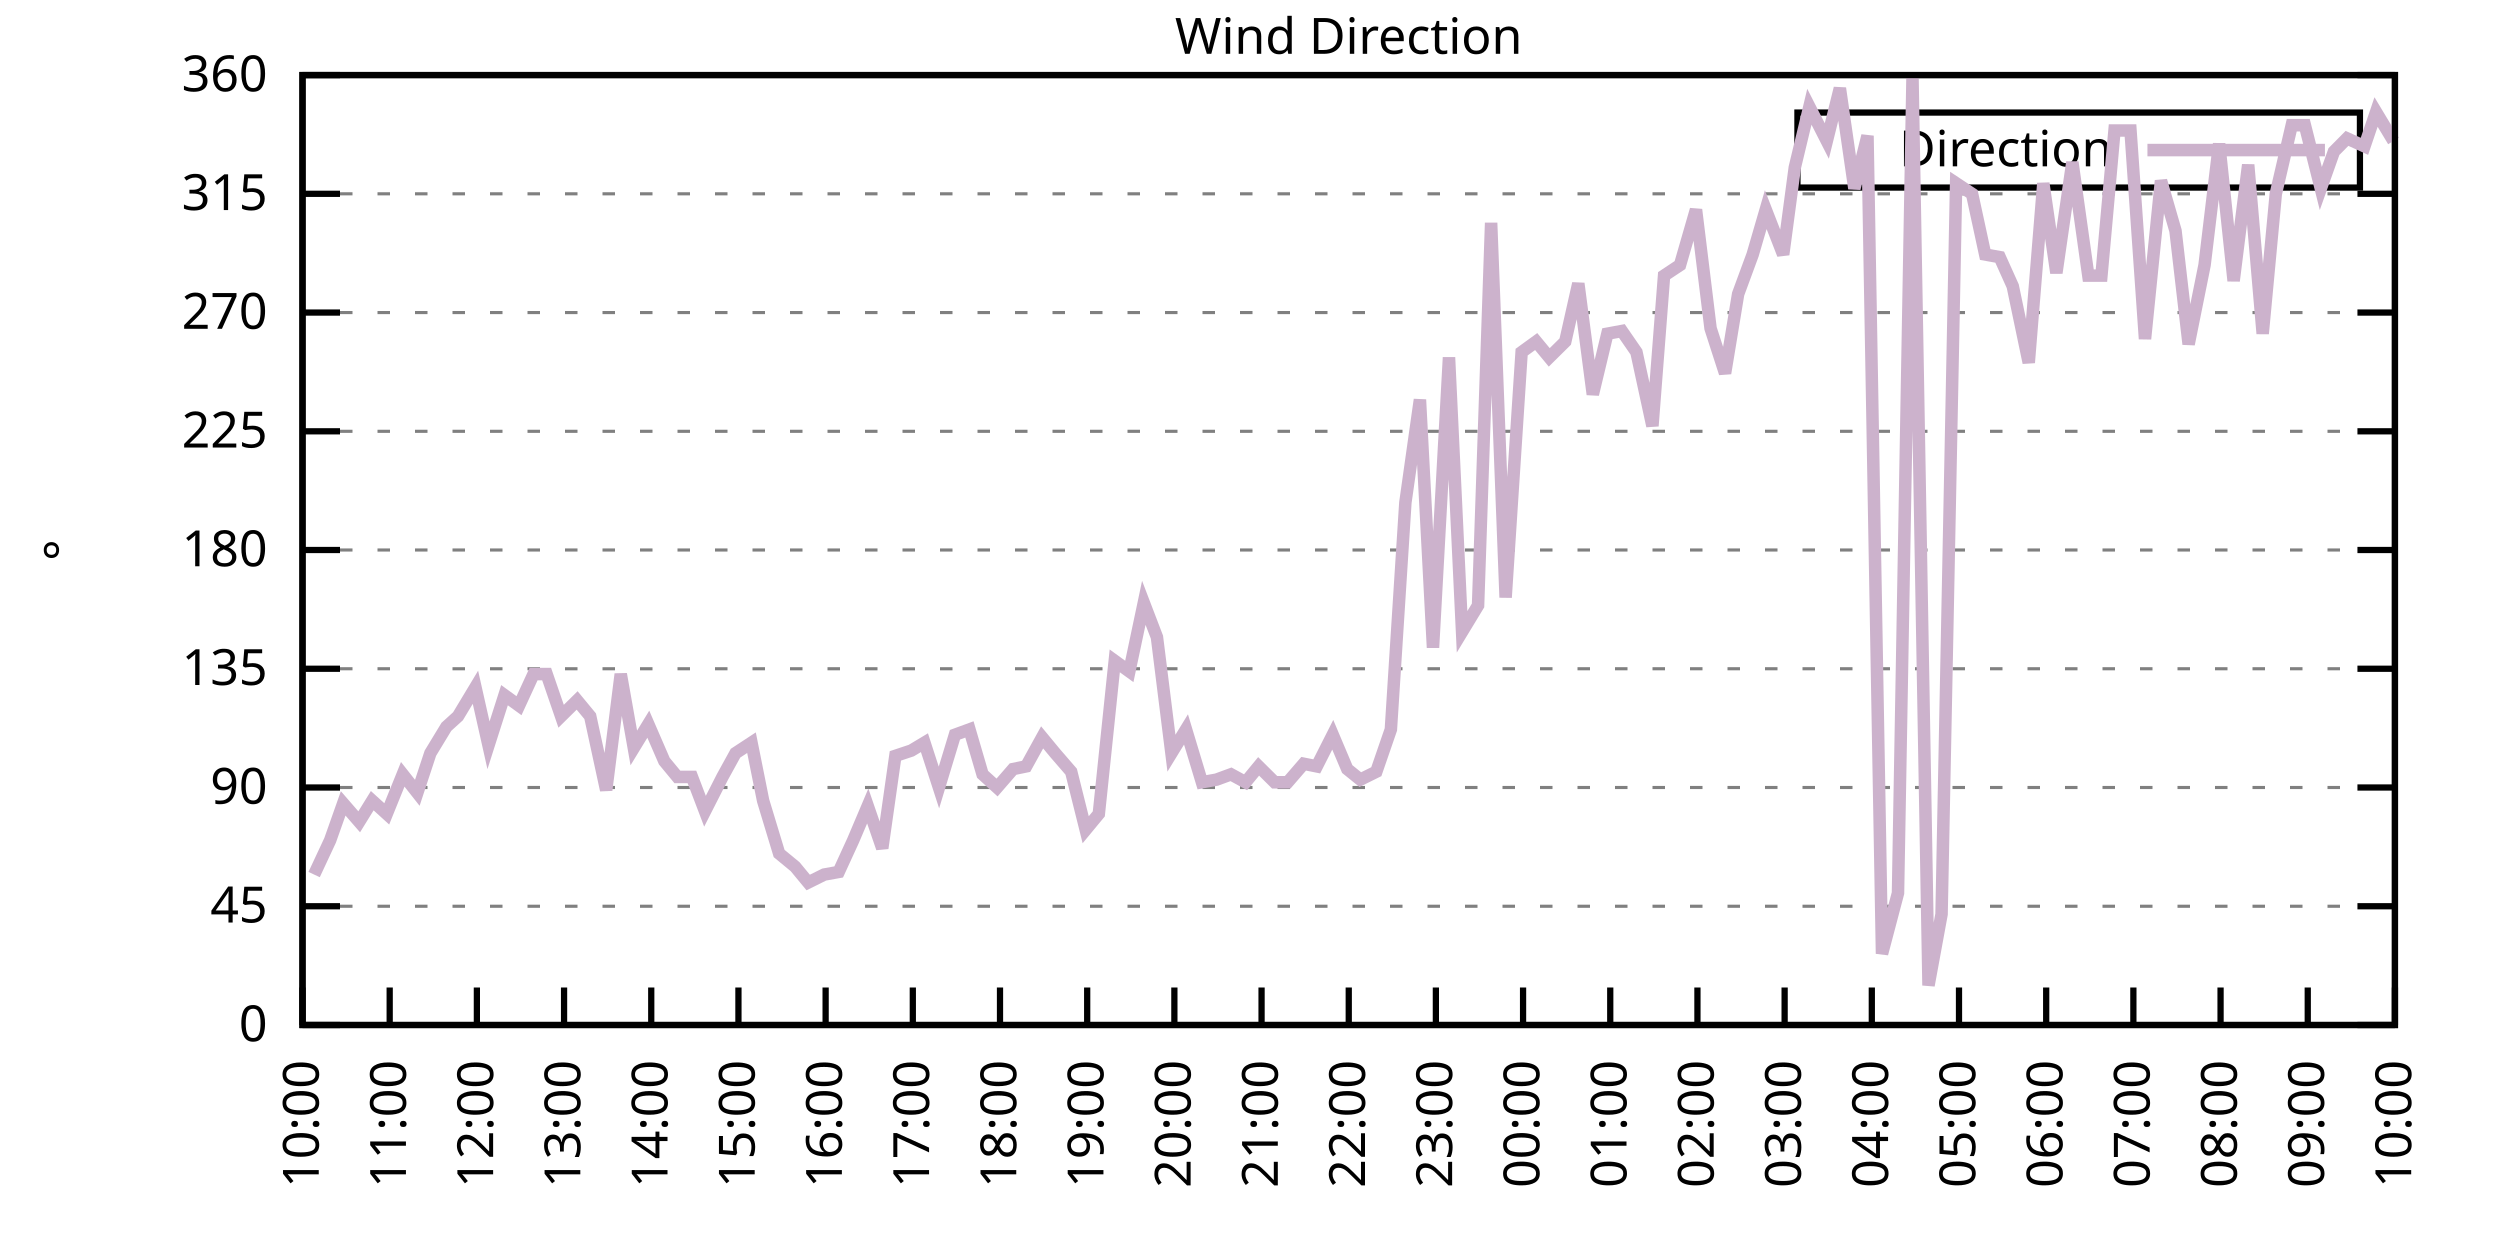
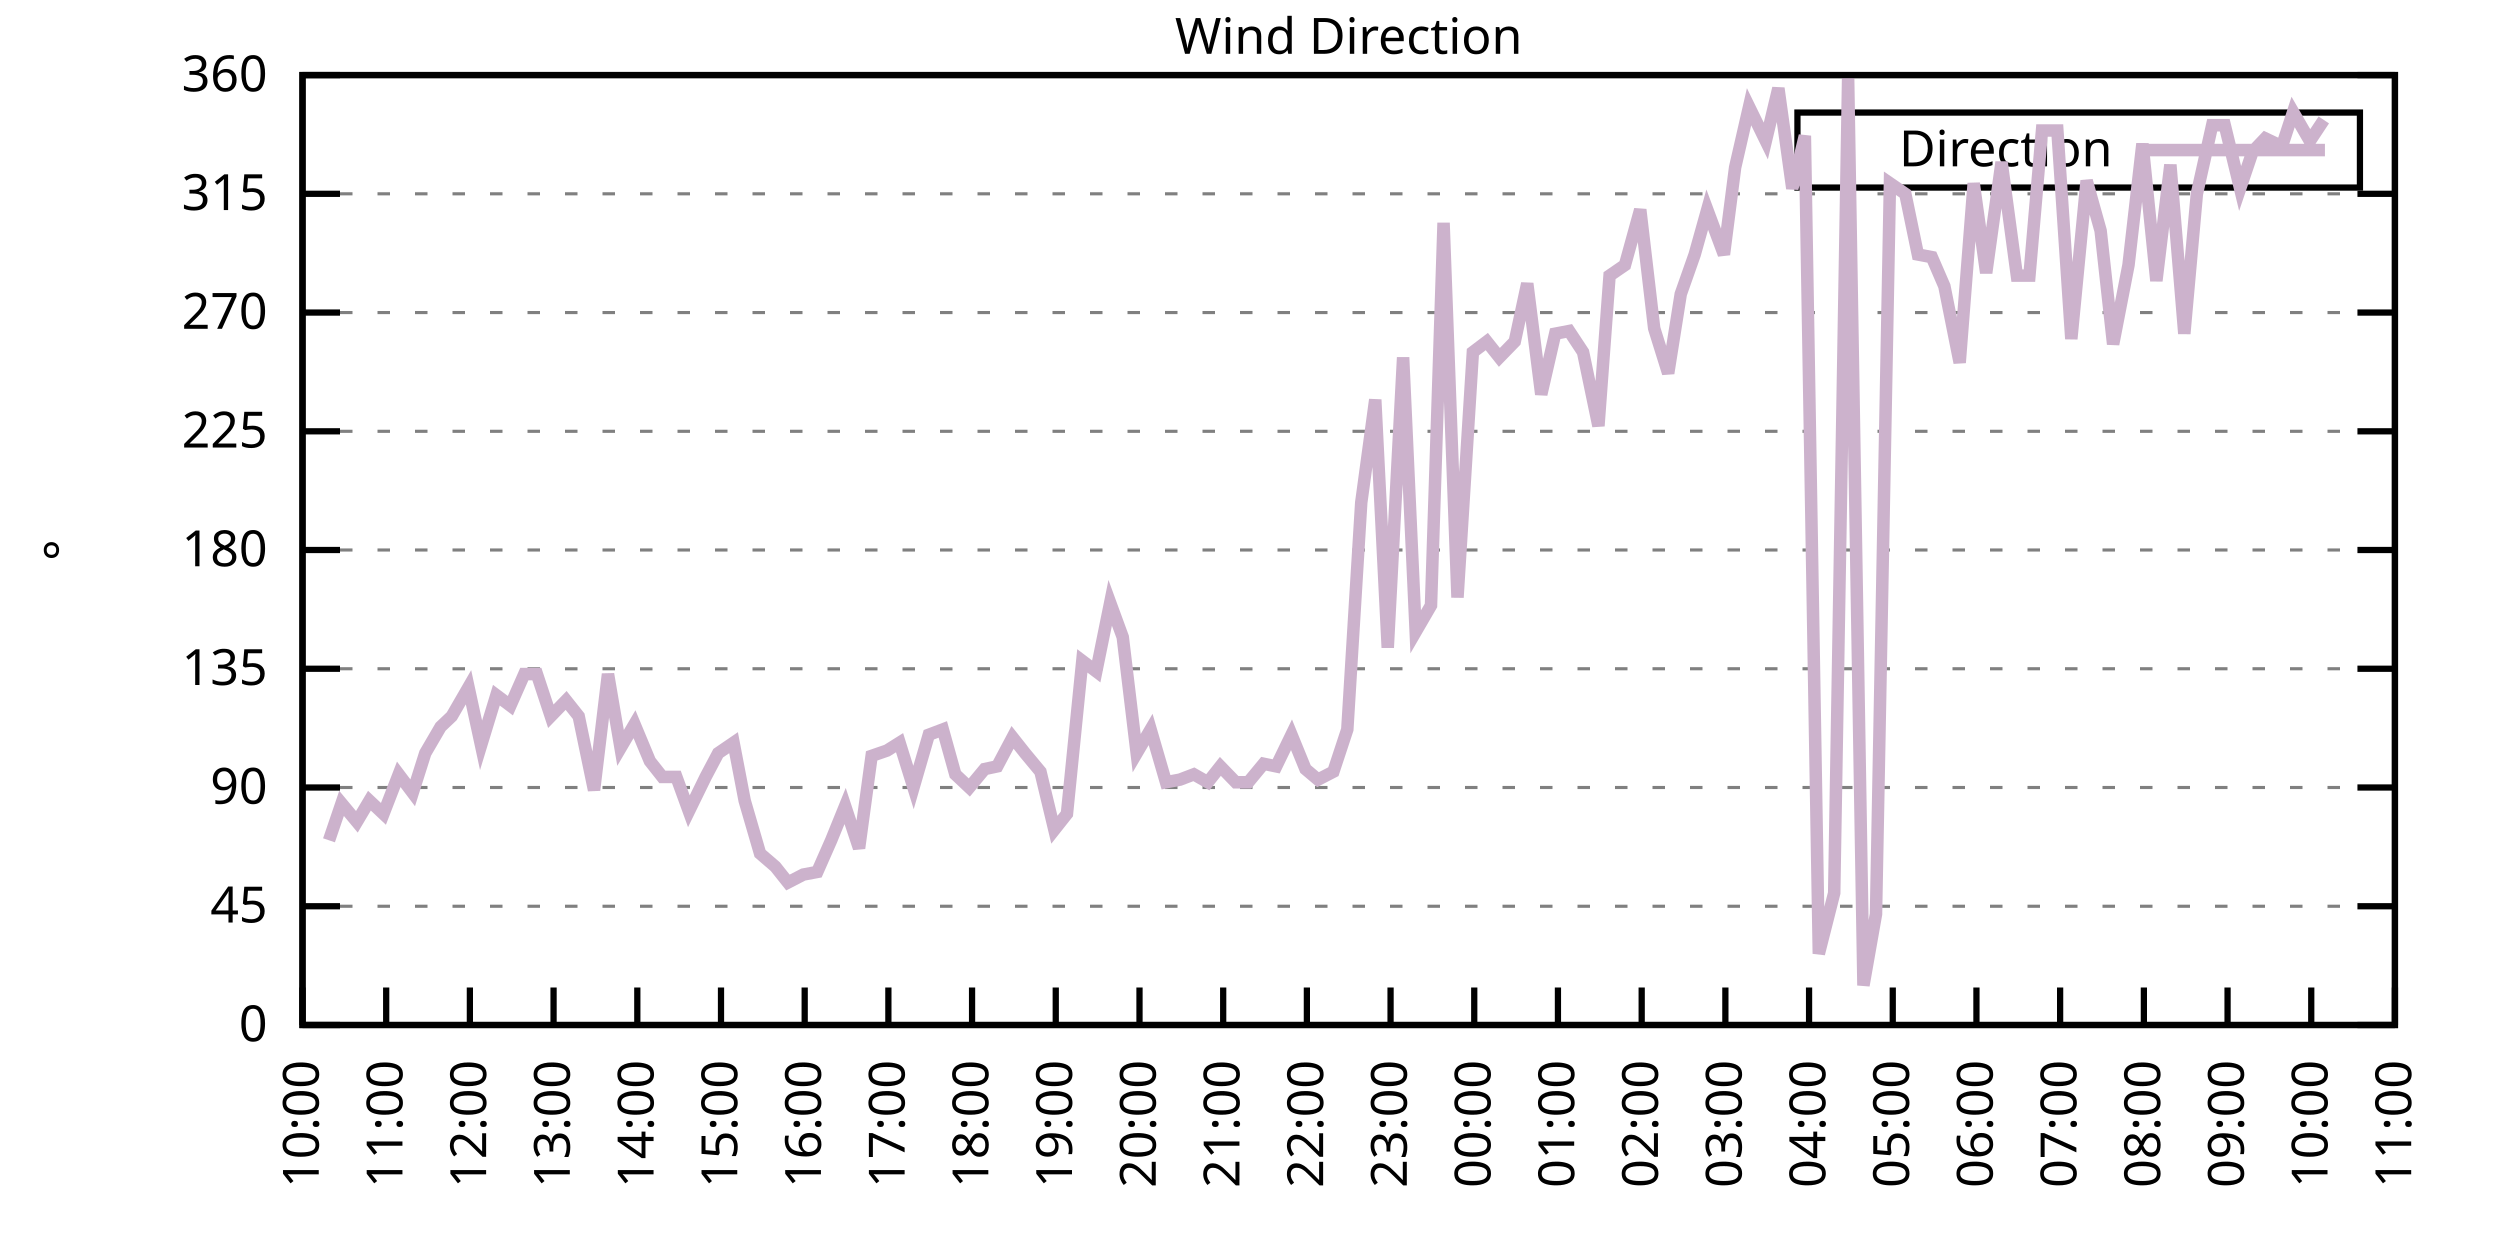
<svg xmlns="http://www.w3.org/2000/svg" xmlns:xlink="http://www.w3.org/1999/xlink" width="400" height="200" viewBox="0 0 400 200">
  <g id="gnuplot_canvas">
    <rect x="0" y="0" width="400" height="200" fill="none" />
    <defs>
      <circle id="gpDot" r="0.5" stroke-width="0.5" stroke="currentColor" />
      <path id="gpPt0" stroke-width="0.333" stroke="currentColor" d="M-1,0 h2 M0,-1 v2" />
      <path id="gpPt1" stroke-width="0.333" stroke="currentColor" d="M-1,-1 L1,1 M1,-1 L-1,1" />
      <path id="gpPt2" stroke-width="0.333" stroke="currentColor" d="M-1,0 L1,0 M0,-1 L0,1 M-1,-1 L1,1 M-1,1 L1,-1" />
      <rect id="gpPt3" stroke-width="0.333" stroke="currentColor" x="-1" y="-1" width="2" height="2" />
      <rect id="gpPt4" stroke-width="0.333" stroke="currentColor" fill="currentColor" x="-1" y="-1" width="2" height="2" />
      <circle id="gpPt5" stroke-width="0.333" stroke="currentColor" cx="0" cy="0" r="1" />
      <use xlink:href="#gpPt5" id="gpPt6" fill="currentColor" stroke="none" />
      <path id="gpPt7" stroke-width="0.333" stroke="currentColor" d="M0,-1.33 L-1.33,0.67 L1.33,0.67 z" />
      <use xlink:href="#gpPt7" id="gpPt8" fill="currentColor" stroke="none" />
      <use xlink:href="#gpPt7" id="gpPt9" stroke="currentColor" transform="rotate(180)" />
      <use xlink:href="#gpPt9" id="gpPt10" fill="currentColor" stroke="none" />
      <use xlink:href="#gpPt3" id="gpPt11" stroke="currentColor" transform="rotate(45)" />
      <use xlink:href="#gpPt11" id="gpPt12" fill="currentColor" stroke="none" />
      <path id="gpPt13" stroke-width="0.333" stroke="currentColor" d="M0,1.330 L1.265,0.411 L0.782,-1.067 L-0.782,-1.076 L-1.265,0.411 z" />
      <use xlink:href="#gpPt13" id="gpPt14" fill="currentColor" stroke="none" />
      <filter id="textbox" filterUnits="objectBoundingBox" x="0" y="0" height="1" width="1">
        <feFlood flood-color="white" flood-opacity="1" result="bgnd" />
        <feComposite in="SourceGraphic" in2="bgnd" operator="atop" />
      </filter>
      <filter id="greybox" filterUnits="objectBoundingBox" x="0" y="0" height="1" width="1">
        <feFlood flood-color="lightgrey" flood-opacity="1" result="grey" />
        <feComposite in="SourceGraphic" in2="grey" operator="atop" />
      </filter>
    </defs>
    <g fill="none" color="white" stroke="currentColor" stroke-width="1.00" stroke-linecap="butt" stroke-linejoin="miter">
</g>
    <g fill="none" color="black" stroke="currentColor" stroke-width="1.00" stroke-linecap="butt" stroke-linejoin="miter">
      <g stroke="none" shape-rendering="crispEdges">
        <polygon fill="rgb(255, 255, 255)" points="48.40,164.00 383.18,164.00 383.18,12.02 48.40,12.02 " />
      </g>
    </g>
    <g fill="none" color="black" stroke="currentColor" stroke-width="1.00" stroke-linecap="butt" stroke-linejoin="miter">
</g>
    <g fill="none" color="black" stroke="black" stroke-width="0.50" stroke-linecap="butt" stroke-linejoin="miter">
</g>
    <g fill="none" color="gray" stroke="currentColor" stroke-width="0.50" stroke-linecap="butt" stroke-linejoin="miter">
      <path stroke="gray" stroke-dasharray="2,4" class="gridline" d="M48.40,164.00 L383.19,164.00  " />
    </g>
    <g fill="none" color="gray" stroke="gray" stroke-width="1.00" stroke-linecap="butt" stroke-linejoin="miter">
</g>
    <g fill="none" color="black" stroke="currentColor" stroke-width="1.00" stroke-linecap="butt" stroke-linejoin="miter">
      <path stroke="black" d="M48.40,164.00 L54.40,164.00 M383.19,164.00 L377.19,164.00  " />
      <g transform="translate(42.80,166.60)" stroke="none" fill="black" font-family="Sans" font-size="8.00" text-anchor="end">
        <text>
          <tspan font-family="Sans"> 0</tspan>
        </text>
      </g>
    </g>
    <g fill="none" color="black" stroke="currentColor" stroke-width="1.00" stroke-linecap="butt" stroke-linejoin="miter">
</g>
    <g fill="none" color="black" stroke="black" stroke-width="0.50" stroke-linecap="butt" stroke-linejoin="miter">
</g>
    <g fill="none" color="gray" stroke="currentColor" stroke-width="0.50" stroke-linecap="butt" stroke-linejoin="miter">
      <path stroke="gray" stroke-dasharray="2,4" class="gridline" d="M48.40,145.00 L383.19,145.00  " />
    </g>
    <g fill="none" color="gray" stroke="gray" stroke-width="1.00" stroke-linecap="butt" stroke-linejoin="miter">
</g>
    <g fill="none" color="black" stroke="currentColor" stroke-width="1.00" stroke-linecap="butt" stroke-linejoin="miter">
      <path stroke="black" d="M48.40,145.00 L54.40,145.00 M383.19,145.00 L377.19,145.00  " />
      <g transform="translate(42.80,147.60)" stroke="none" fill="black" font-family="Sans" font-size="8.00" text-anchor="end">
        <text>
          <tspan font-family="Sans"> 45</tspan>
        </text>
      </g>
    </g>
    <g fill="none" color="black" stroke="currentColor" stroke-width="1.00" stroke-linecap="butt" stroke-linejoin="miter">
</g>
    <g fill="none" color="black" stroke="black" stroke-width="0.50" stroke-linecap="butt" stroke-linejoin="miter">
</g>
    <g fill="none" color="gray" stroke="currentColor" stroke-width="0.50" stroke-linecap="butt" stroke-linejoin="miter">
      <path stroke="gray" stroke-dasharray="2,4" class="gridline" d="M48.40,126.00 L383.19,126.00  " />
    </g>
    <g fill="none" color="gray" stroke="gray" stroke-width="1.00" stroke-linecap="butt" stroke-linejoin="miter">
</g>
    <g fill="none" color="black" stroke="currentColor" stroke-width="1.00" stroke-linecap="butt" stroke-linejoin="miter">
      <path stroke="black" d="M48.40,126.00 L54.40,126.00 M383.19,126.00 L377.19,126.00  " />
      <g transform="translate(42.80,128.60)" stroke="none" fill="black" font-family="Sans" font-size="8.00" text-anchor="end">
        <text>
          <tspan font-family="Sans"> 90</tspan>
        </text>
      </g>
    </g>
    <g fill="none" color="black" stroke="currentColor" stroke-width="1.00" stroke-linecap="butt" stroke-linejoin="miter">
</g>
    <g fill="none" color="black" stroke="black" stroke-width="0.50" stroke-linecap="butt" stroke-linejoin="miter">
</g>
    <g fill="none" color="gray" stroke="currentColor" stroke-width="0.50" stroke-linecap="butt" stroke-linejoin="miter">
      <path stroke="gray" stroke-dasharray="2,4" class="gridline" d="M48.40,107.00 L383.19,107.00  " />
    </g>
    <g fill="none" color="gray" stroke="gray" stroke-width="1.00" stroke-linecap="butt" stroke-linejoin="miter">
</g>
    <g fill="none" color="black" stroke="currentColor" stroke-width="1.00" stroke-linecap="butt" stroke-linejoin="miter">
      <path stroke="black" d="M48.40,107.00 L54.40,107.00 M383.19,107.00 L377.19,107.00  " />
      <g transform="translate(42.80,109.60)" stroke="none" fill="black" font-family="Sans" font-size="8.00" text-anchor="end">
        <text>
          <tspan font-family="Sans"> 135</tspan>
        </text>
      </g>
    </g>
    <g fill="none" color="black" stroke="currentColor" stroke-width="1.00" stroke-linecap="butt" stroke-linejoin="miter">
</g>
    <g fill="none" color="black" stroke="black" stroke-width="0.50" stroke-linecap="butt" stroke-linejoin="miter">
</g>
    <g fill="none" color="gray" stroke="currentColor" stroke-width="0.50" stroke-linecap="butt" stroke-linejoin="miter">
      <path stroke="gray" stroke-dasharray="2,4" class="gridline" d="M48.40,88.00 L383.19,88.00  " />
    </g>
    <g fill="none" color="gray" stroke="gray" stroke-width="1.00" stroke-linecap="butt" stroke-linejoin="miter">
</g>
    <g fill="none" color="black" stroke="currentColor" stroke-width="1.00" stroke-linecap="butt" stroke-linejoin="miter">
      <path stroke="black" d="M48.40,88.00 L54.40,88.00 M383.19,88.00 L377.19,88.00  " />
      <g transform="translate(42.80,90.60)" stroke="none" fill="black" font-family="Sans" font-size="8.00" text-anchor="end">
        <text>
          <tspan font-family="Sans"> 180</tspan>
        </text>
      </g>
    </g>
    <g fill="none" color="black" stroke="currentColor" stroke-width="1.00" stroke-linecap="butt" stroke-linejoin="miter">
</g>
    <g fill="none" color="black" stroke="black" stroke-width="0.50" stroke-linecap="butt" stroke-linejoin="miter">
</g>
    <g fill="none" color="gray" stroke="currentColor" stroke-width="0.50" stroke-linecap="butt" stroke-linejoin="miter">
      <path stroke="gray" stroke-dasharray="2,4" class="gridline" d="M48.40,69.01 L383.19,69.01  " />
    </g>
    <g fill="none" color="gray" stroke="gray" stroke-width="1.00" stroke-linecap="butt" stroke-linejoin="miter">
</g>
    <g fill="none" color="black" stroke="currentColor" stroke-width="1.00" stroke-linecap="butt" stroke-linejoin="miter">
      <path stroke="black" d="M48.40,69.01 L54.40,69.01 M383.19,69.01 L377.19,69.01  " />
      <g transform="translate(42.80,71.61)" stroke="none" fill="black" font-family="Sans" font-size="8.00" text-anchor="end">
        <text>
          <tspan font-family="Sans"> 225</tspan>
        </text>
      </g>
    </g>
    <g fill="none" color="black" stroke="currentColor" stroke-width="1.00" stroke-linecap="butt" stroke-linejoin="miter">
</g>
    <g fill="none" color="black" stroke="black" stroke-width="0.50" stroke-linecap="butt" stroke-linejoin="miter">
</g>
    <g fill="none" color="gray" stroke="currentColor" stroke-width="0.50" stroke-linecap="butt" stroke-linejoin="miter">
      <path stroke="gray" stroke-dasharray="2,4" class="gridline" d="M48.40,50.01 L383.19,50.01  " />
    </g>
    <g fill="none" color="gray" stroke="gray" stroke-width="1.00" stroke-linecap="butt" stroke-linejoin="miter">
</g>
    <g fill="none" color="black" stroke="currentColor" stroke-width="1.00" stroke-linecap="butt" stroke-linejoin="miter">
      <path stroke="black" d="M48.40,50.01 L54.40,50.01 M383.19,50.01 L377.19,50.01  " />
      <g transform="translate(42.80,52.61)" stroke="none" fill="black" font-family="Sans" font-size="8.00" text-anchor="end">
        <text>
          <tspan font-family="Sans"> 270</tspan>
        </text>
      </g>
    </g>
    <g fill="none" color="black" stroke="currentColor" stroke-width="1.00" stroke-linecap="butt" stroke-linejoin="miter">
</g>
    <g fill="none" color="black" stroke="black" stroke-width="0.50" stroke-linecap="butt" stroke-linejoin="miter">
</g>
    <g fill="none" color="gray" stroke="currentColor" stroke-width="0.50" stroke-linecap="butt" stroke-linejoin="miter">
      <path stroke="gray" stroke-dasharray="2,4" class="gridline" d="M48.40,31.01 L383.19,31.01  " />
    </g>
    <g fill="none" color="gray" stroke="gray" stroke-width="1.00" stroke-linecap="butt" stroke-linejoin="miter">
</g>
    <g fill="none" color="black" stroke="currentColor" stroke-width="1.00" stroke-linecap="butt" stroke-linejoin="miter">
      <path stroke="black" d="M48.40,31.01 L54.40,31.01 M383.19,31.01 L377.19,31.01  " />
      <g transform="translate(42.80,33.61)" stroke="none" fill="black" font-family="Sans" font-size="8.00" text-anchor="end">
        <text>
          <tspan font-family="Sans"> 315</tspan>
        </text>
      </g>
    </g>
    <g fill="none" color="black" stroke="currentColor" stroke-width="1.00" stroke-linecap="butt" stroke-linejoin="miter">
</g>
    <g fill="none" color="black" stroke="black" stroke-width="0.50" stroke-linecap="butt" stroke-linejoin="miter">
</g>
    <g fill="none" color="gray" stroke="currentColor" stroke-width="0.50" stroke-linecap="butt" stroke-linejoin="miter">
      <path stroke="gray" stroke-dasharray="2,4" class="gridline" d="M48.40,12.01 L383.19,12.01  " />
    </g>
    <g fill="none" color="gray" stroke="gray" stroke-width="1.00" stroke-linecap="butt" stroke-linejoin="miter">
</g>
    <g fill="none" color="black" stroke="currentColor" stroke-width="1.00" stroke-linecap="butt" stroke-linejoin="miter">
      <path stroke="black" d="M48.40,12.01 L54.40,12.01 M383.19,12.01 L377.19,12.01  " />
      <g transform="translate(42.80,14.61)" stroke="none" fill="black" font-family="Sans" font-size="8.00" text-anchor="end">
        <text>
          <tspan font-family="Sans"> 360</tspan>
        </text>
      </g>
    </g>
    <g fill="none" color="black" stroke="currentColor" stroke-width="1.00" stroke-linecap="butt" stroke-linejoin="miter">
      <path stroke="black" d="M48.40,164.00 L48.40,158.00  " />
      <g transform="translate(51.00,169.60) rotate(270.00)" stroke="none" fill="black" font-family="Sans" font-size="8.00" text-anchor="end">
        <text>
          <tspan font-family="Sans">10:00</tspan>
        </text>
      </g>
    </g>
    <g fill="none" color="black" stroke="currentColor" stroke-width="1.00" stroke-linecap="butt" stroke-linejoin="miter">
-       <path stroke="black" d="M62.35,164.00 L62.35,158.00  " />
-       <g transform="translate(64.95,169.60) rotate(270.00)" stroke="none" fill="black" font-family="Sans" font-size="8.00" text-anchor="end">
+       <path stroke="black" d="M61.79,164.00 L61.79,158.00  " />
+       <g transform="translate(64.39,169.60) rotate(270.00)" stroke="none" fill="black" font-family="Sans" font-size="8.00" text-anchor="end">
        <text>
          <tspan font-family="Sans">11:00</tspan>
        </text>
      </g>
    </g>
    <g fill="none" color="black" stroke="currentColor" stroke-width="1.00" stroke-linecap="butt" stroke-linejoin="miter">
-       <path stroke="black" d="M76.30,164.00 L76.30,158.00  " />
-       <g transform="translate(78.90,169.60) rotate(270.00)" stroke="none" fill="black" font-family="Sans" font-size="8.00" text-anchor="end">
+       <path stroke="black" d="M75.18,164.00 L75.18,158.00  " />
+       <g transform="translate(77.78,169.60) rotate(270.00)" stroke="none" fill="black" font-family="Sans" font-size="8.00" text-anchor="end">
        <text>
          <tspan font-family="Sans">12:00</tspan>
        </text>
      </g>
    </g>
    <g fill="none" color="black" stroke="currentColor" stroke-width="1.00" stroke-linecap="butt" stroke-linejoin="miter">
-       <path stroke="black" d="M90.25,164.00 L90.25,158.00  " />
-       <g transform="translate(92.85,169.60) rotate(270.00)" stroke="none" fill="black" font-family="Sans" font-size="8.00" text-anchor="end">
+       <path stroke="black" d="M88.57,164.00 L88.57,158.00  " />
+       <g transform="translate(91.17,169.60) rotate(270.00)" stroke="none" fill="black" font-family="Sans" font-size="8.00" text-anchor="end">
        <text>
          <tspan font-family="Sans">13:00</tspan>
        </text>
      </g>
    </g>
    <g fill="none" color="black" stroke="currentColor" stroke-width="1.00" stroke-linecap="butt" stroke-linejoin="miter">
-       <path stroke="black" d="M104.20,164.00 L104.20,158.00  " />
-       <g transform="translate(106.80,169.60) rotate(270.00)" stroke="none" fill="black" font-family="Sans" font-size="8.00" text-anchor="end">
+       <path stroke="black" d="M101.97,164.00 L101.97,158.00  " />
+       <g transform="translate(104.57,169.60) rotate(270.00)" stroke="none" fill="black" font-family="Sans" font-size="8.00" text-anchor="end">
        <text>
          <tspan font-family="Sans">14:00</tspan>
        </text>
      </g>
    </g>
    <g fill="none" color="black" stroke="currentColor" stroke-width="1.00" stroke-linecap="butt" stroke-linejoin="miter">
-       <path stroke="black" d="M118.15,164.00 L118.15,158.00  " />
-       <g transform="translate(120.75,169.60) rotate(270.00)" stroke="none" fill="black" font-family="Sans" font-size="8.00" text-anchor="end">
+       <path stroke="black" d="M115.36,164.00 L115.36,158.00  " />
+       <g transform="translate(117.96,169.60) rotate(270.00)" stroke="none" fill="black" font-family="Sans" font-size="8.00" text-anchor="end">
        <text>
          <tspan font-family="Sans">15:00</tspan>
        </text>
      </g>
    </g>
    <g fill="none" color="black" stroke="currentColor" stroke-width="1.00" stroke-linecap="butt" stroke-linejoin="miter">
-       <path stroke="black" d="M132.10,164.00 L132.10,158.00  " />
-       <g transform="translate(134.70,169.60) rotate(270.00)" stroke="none" fill="black" font-family="Sans" font-size="8.00" text-anchor="end">
+       <path stroke="black" d="M128.75,164.00 L128.75,158.00  " />
+       <g transform="translate(131.35,169.60) rotate(270.00)" stroke="none" fill="black" font-family="Sans" font-size="8.00" text-anchor="end">
        <text>
          <tspan font-family="Sans">16:00</tspan>
        </text>
      </g>
    </g>
    <g fill="none" color="black" stroke="currentColor" stroke-width="1.00" stroke-linecap="butt" stroke-linejoin="miter">
-       <path stroke="black" d="M146.05,164.00 L146.05,158.00  " />
-       <g transform="translate(148.65,169.60) rotate(270.00)" stroke="none" fill="black" font-family="Sans" font-size="8.00" text-anchor="end">
+       <path stroke="black" d="M142.14,164.00 L142.14,158.00  " />
+       <g transform="translate(144.74,169.60) rotate(270.00)" stroke="none" fill="black" font-family="Sans" font-size="8.00" text-anchor="end">
        <text>
          <tspan font-family="Sans">17:00</tspan>
        </text>
      </g>
    </g>
    <g fill="none" color="black" stroke="currentColor" stroke-width="1.00" stroke-linecap="butt" stroke-linejoin="miter">
-       <path stroke="black" d="M160.00,164.00 L160.00,158.00  " />
-       <g transform="translate(162.60,169.60) rotate(270.00)" stroke="none" fill="black" font-family="Sans" font-size="8.00" text-anchor="end">
+       <path stroke="black" d="M155.53,164.00 L155.53,158.00  " />
+       <g transform="translate(158.13,169.60) rotate(270.00)" stroke="none" fill="black" font-family="Sans" font-size="8.00" text-anchor="end">
        <text>
          <tspan font-family="Sans">18:00</tspan>
        </text>
      </g>
    </g>
    <g fill="none" color="black" stroke="currentColor" stroke-width="1.00" stroke-linecap="butt" stroke-linejoin="miter">
-       <path stroke="black" d="M173.95,164.00 L173.95,158.00  " />
-       <g transform="translate(176.55,169.60) rotate(270.00)" stroke="none" fill="black" font-family="Sans" font-size="8.00" text-anchor="end">
+       <path stroke="black" d="M168.92,164.00 L168.92,158.00  " />
+       <g transform="translate(171.52,169.60) rotate(270.00)" stroke="none" fill="black" font-family="Sans" font-size="8.00" text-anchor="end">
        <text>
          <tspan font-family="Sans">19:00</tspan>
        </text>
      </g>
    </g>
    <g fill="none" color="black" stroke="currentColor" stroke-width="1.00" stroke-linecap="butt" stroke-linejoin="miter">
-       <path stroke="black" d="M187.90,164.00 L187.90,158.00  " />
-       <g transform="translate(190.50,169.60) rotate(270.00)" stroke="none" fill="black" font-family="Sans" font-size="8.00" text-anchor="end">
+       <path stroke="black" d="M182.32,164.00 L182.32,158.00  " />
+       <g transform="translate(184.92,169.60) rotate(270.00)" stroke="none" fill="black" font-family="Sans" font-size="8.00" text-anchor="end">
        <text>
          <tspan font-family="Sans">20:00</tspan>
        </text>
      </g>
    </g>
    <g fill="none" color="black" stroke="currentColor" stroke-width="1.00" stroke-linecap="butt" stroke-linejoin="miter">
-       <path stroke="black" d="M201.85,164.00 L201.85,158.00  " />
-       <g transform="translate(204.45,169.60) rotate(270.00)" stroke="none" fill="black" font-family="Sans" font-size="8.00" text-anchor="end">
+       <path stroke="black" d="M195.71,164.00 L195.71,158.00  " />
+       <g transform="translate(198.31,169.60) rotate(270.00)" stroke="none" fill="black" font-family="Sans" font-size="8.00" text-anchor="end">
        <text>
          <tspan font-family="Sans">21:00</tspan>
        </text>
      </g>
    </g>
    <g fill="none" color="black" stroke="currentColor" stroke-width="1.00" stroke-linecap="butt" stroke-linejoin="miter">
-       <path stroke="black" d="M215.80,164.00 L215.80,158.00  " />
-       <g transform="translate(218.40,169.60) rotate(270.00)" stroke="none" fill="black" font-family="Sans" font-size="8.00" text-anchor="end">
+       <path stroke="black" d="M209.10,164.00 L209.10,158.00  " />
+       <g transform="translate(211.70,169.60) rotate(270.00)" stroke="none" fill="black" font-family="Sans" font-size="8.00" text-anchor="end">
        <text>
          <tspan font-family="Sans">22:00</tspan>
        </text>
      </g>
    </g>
    <g fill="none" color="black" stroke="currentColor" stroke-width="1.00" stroke-linecap="butt" stroke-linejoin="miter">
-       <path stroke="black" d="M229.74,164.00 L229.74,158.00  " />
-       <g transform="translate(232.34,169.60) rotate(270.00)" stroke="none" fill="black" font-family="Sans" font-size="8.00" text-anchor="end">
+       <path stroke="black" d="M222.49,164.00 L222.49,158.00  " />
+       <g transform="translate(225.09,169.60) rotate(270.00)" stroke="none" fill="black" font-family="Sans" font-size="8.00" text-anchor="end">
        <text>
          <tspan font-family="Sans">23:00</tspan>
        </text>
      </g>
    </g>
    <g fill="none" color="black" stroke="currentColor" stroke-width="1.00" stroke-linecap="butt" stroke-linejoin="miter">
-       <path stroke="black" d="M243.69,164.00 L243.69,158.00  " />
-       <g transform="translate(246.29,169.60) rotate(270.00)" stroke="none" fill="black" font-family="Sans" font-size="8.00" text-anchor="end">
+       <path stroke="black" d="M235.88,164.00 L235.88,158.00  " />
+       <g transform="translate(238.48,169.60) rotate(270.00)" stroke="none" fill="black" font-family="Sans" font-size="8.00" text-anchor="end">
        <text>
          <tspan font-family="Sans">00:00</tspan>
        </text>
      </g>
    </g>
    <g fill="none" color="black" stroke="currentColor" stroke-width="1.00" stroke-linecap="butt" stroke-linejoin="miter">
-       <path stroke="black" d="M257.64,164.00 L257.64,158.00  " />
-       <g transform="translate(260.24,169.60) rotate(270.00)" stroke="none" fill="black" font-family="Sans" font-size="8.00" text-anchor="end">
+       <path stroke="black" d="M249.27,164.00 L249.27,158.00  " />
+       <g transform="translate(251.87,169.60) rotate(270.00)" stroke="none" fill="black" font-family="Sans" font-size="8.00" text-anchor="end">
        <text>
          <tspan font-family="Sans">01:00</tspan>
        </text>
      </g>
    </g>
    <g fill="none" color="black" stroke="currentColor" stroke-width="1.00" stroke-linecap="butt" stroke-linejoin="miter">
-       <path stroke="black" d="M271.59,164.00 L271.59,158.00  " />
-       <g transform="translate(274.19,169.60) rotate(270.00)" stroke="none" fill="black" font-family="Sans" font-size="8.00" text-anchor="end">
+       <path stroke="black" d="M262.67,164.00 L262.67,158.00  " />
+       <g transform="translate(265.27,169.60) rotate(270.00)" stroke="none" fill="black" font-family="Sans" font-size="8.00" text-anchor="end">
        <text>
          <tspan font-family="Sans">02:00</tspan>
        </text>
      </g>
    </g>
    <g fill="none" color="black" stroke="currentColor" stroke-width="1.00" stroke-linecap="butt" stroke-linejoin="miter">
-       <path stroke="black" d="M285.54,164.00 L285.54,158.00  " />
-       <g transform="translate(288.14,169.60) rotate(270.00)" stroke="none" fill="black" font-family="Sans" font-size="8.00" text-anchor="end">
+       <path stroke="black" d="M276.06,164.00 L276.06,158.00  " />
+       <g transform="translate(278.66,169.60) rotate(270.00)" stroke="none" fill="black" font-family="Sans" font-size="8.00" text-anchor="end">
        <text>
          <tspan font-family="Sans">03:00</tspan>
        </text>
      </g>
    </g>
    <g fill="none" color="black" stroke="currentColor" stroke-width="1.00" stroke-linecap="butt" stroke-linejoin="miter">
-       <path stroke="black" d="M299.49,164.00 L299.49,158.00  " />
-       <g transform="translate(302.09,169.60) rotate(270.00)" stroke="none" fill="black" font-family="Sans" font-size="8.00" text-anchor="end">
+       <path stroke="black" d="M289.45,164.00 L289.45,158.00  " />
+       <g transform="translate(292.05,169.60) rotate(270.00)" stroke="none" fill="black" font-family="Sans" font-size="8.00" text-anchor="end">
        <text>
          <tspan font-family="Sans">04:00</tspan>
        </text>
      </g>
    </g>
    <g fill="none" color="black" stroke="currentColor" stroke-width="1.00" stroke-linecap="butt" stroke-linejoin="miter">
-       <path stroke="black" d="M313.44,164.00 L313.44,158.00  " />
-       <g transform="translate(316.04,169.60) rotate(270.00)" stroke="none" fill="black" font-family="Sans" font-size="8.00" text-anchor="end">
+       <path stroke="black" d="M302.84,164.00 L302.84,158.00  " />
+       <g transform="translate(305.44,169.60) rotate(270.00)" stroke="none" fill="black" font-family="Sans" font-size="8.00" text-anchor="end">
        <text>
          <tspan font-family="Sans">05:00</tspan>
        </text>
      </g>
    </g>
    <g fill="none" color="black" stroke="currentColor" stroke-width="1.00" stroke-linecap="butt" stroke-linejoin="miter">
-       <path stroke="black" d="M327.39,164.00 L327.39,158.00  " />
-       <g transform="translate(329.99,169.60) rotate(270.00)" stroke="none" fill="black" font-family="Sans" font-size="8.00" text-anchor="end">
+       <path stroke="black" d="M316.23,164.00 L316.23,158.00  " />
+       <g transform="translate(318.83,169.60) rotate(270.00)" stroke="none" fill="black" font-family="Sans" font-size="8.00" text-anchor="end">
        <text>
          <tspan font-family="Sans">06:00</tspan>
        </text>
      </g>
    </g>
    <g fill="none" color="black" stroke="currentColor" stroke-width="1.00" stroke-linecap="butt" stroke-linejoin="miter">
-       <path stroke="black" d="M341.34,164.00 L341.34,158.00  " />
-       <g transform="translate(343.94,169.60) rotate(270.00)" stroke="none" fill="black" font-family="Sans" font-size="8.00" text-anchor="end">
+       <path stroke="black" d="M329.62,164.00 L329.62,158.00  " />
+       <g transform="translate(332.22,169.60) rotate(270.00)" stroke="none" fill="black" font-family="Sans" font-size="8.00" text-anchor="end">
        <text>
          <tspan font-family="Sans">07:00</tspan>
        </text>
      </g>
    </g>
    <g fill="none" color="black" stroke="currentColor" stroke-width="1.00" stroke-linecap="butt" stroke-linejoin="miter">
-       <path stroke="black" d="M355.29,164.00 L355.29,158.00  " />
-       <g transform="translate(357.89,169.60) rotate(270.00)" stroke="none" fill="black" font-family="Sans" font-size="8.00" text-anchor="end">
+       <path stroke="black" d="M343.02,164.00 L343.02,158.00  " />
+       <g transform="translate(345.62,169.60) rotate(270.00)" stroke="none" fill="black" font-family="Sans" font-size="8.00" text-anchor="end">
        <text>
          <tspan font-family="Sans">08:00</tspan>
        </text>
      </g>
    </g>
    <g fill="none" color="black" stroke="currentColor" stroke-width="1.00" stroke-linecap="butt" stroke-linejoin="miter">
-       <path stroke="black" d="M369.24,164.00 L369.24,158.00  " />
-       <g transform="translate(371.84,169.60) rotate(270.00)" stroke="none" fill="black" font-family="Sans" font-size="8.00" text-anchor="end">
+       <path stroke="black" d="M356.41,164.00 L356.41,158.00  " />
+       <g transform="translate(359.01,169.60) rotate(270.00)" stroke="none" fill="black" font-family="Sans" font-size="8.00" text-anchor="end">
        <text>
          <tspan font-family="Sans">09:00</tspan>
+         </text>
+       </g>
+     </g>
+     <g fill="none" color="black" stroke="currentColor" stroke-width="1.00" stroke-linecap="butt" stroke-linejoin="miter">
+       <path stroke="black" d="M369.80,164.00 L369.80,158.00  " />
+       <g transform="translate(372.40,169.60) rotate(270.00)" stroke="none" fill="black" font-family="Sans" font-size="8.00" text-anchor="end">
+         <text>
+           <tspan font-family="Sans">10:00</tspan>
        </text>
      </g>
    </g>
    <g fill="none" color="black" stroke="currentColor" stroke-width="1.00" stroke-linecap="butt" stroke-linejoin="miter">
      <path stroke="black" d="M383.19,164.00 L383.19,158.00  " />
      <g transform="translate(385.79,169.60) rotate(270.00)" stroke="none" fill="black" font-family="Sans" font-size="8.00" text-anchor="end">
        <text>
-           <tspan font-family="Sans">10:00</tspan>
+           <tspan font-family="Sans">11:00</tspan>
        </text>
      </g>
    </g>
    <g fill="none" color="black" stroke="currentColor" stroke-width="1.00" stroke-linecap="butt" stroke-linejoin="miter">
</g>
    <g fill="none" color="black" stroke="currentColor" stroke-width="1.00" stroke-linecap="butt" stroke-linejoin="miter">
      <path stroke="black" d="M48.40,12.01 L48.40,164.00 L383.19,164.00 L383.19,12.01 L48.40,12.01 Z  " />
    </g>
    <g fill="none" color="black" stroke="currentColor" stroke-width="1.00" stroke-linecap="butt" stroke-linejoin="miter">
</g>
    <g fill="none" color="black" stroke="currentColor" stroke-width="1.00" stroke-linecap="butt" stroke-linejoin="miter">
      <path stroke="black" d="M287.59,30.01 L287.59,18.01 L377.59,18.01 L377.59,30.01 L287.59,30.01 Z  " />
    </g>
    <g id="Wind_direction_plot_1">
      <g fill="none" color="white" stroke="black" stroke-width="2.00" stroke-linecap="butt" stroke-linejoin="miter">
</g>
      <g fill="none" color="black" stroke="currentColor" stroke-width="2.00" stroke-linecap="butt" stroke-linejoin="miter">
        <g transform="translate(337.99,26.61)" stroke="none" fill="black" font-family="Sans" font-size="8.00" text-anchor="end">
          <text>
            <tspan font-family="Sans">Direction</tspan>
          </text>
        </g>
      </g>
      <g fill="none" color="black" stroke="currentColor" stroke-width="2.00" stroke-linecap="butt" stroke-linejoin="miter">
-         <path stroke="rgb(204, 178, 204)" d="M343.59,24.01 L371.99,24.01 M50.26,139.93 L52.82,134.45 L54.91,128.54 L57.47,131.49 L59.56,128.11 L61.88,130.22   L64.44,123.89 L66.77,126.85 L68.86,120.51 L71.42,116.29 L73.28,114.60 L76.07,109.96 L78.16,119.25 L80.72,111.23   L83.04,112.91 L85.37,107.85 L87.46,107.85 L89.78,114.60 L92.34,112.07 L94.43,114.60 L96.99,126.42 L99.32,107.85   L101.41,119.67 L103.73,115.87 L106.29,121.78 L108.38,124.31 L110.71,124.31 L112.80,129.80 L115.59,124.31 L117.68,120.51   L120.24,118.83 L122.10,128.11 L124.66,136.56 L127.22,138.67 L129.31,141.20 L131.87,139.93 L134.19,139.51 L136.51,134.45   L138.84,128.96 L141.16,135.71 L143.26,120.94 L145.81,120.09 L147.91,118.83 L150.23,126.00 L152.79,117.56 L155.11,116.71   L157.21,123.89 L159.53,126.00 L162.09,123.05 L164.18,122.62 L166.74,117.98 L168.83,120.51 L171.39,123.47 L173.71,132.76   L175.81,130.22 L178.36,105.74 L180.69,107.43 L183.01,96.45 L185.11,101.94 L187.43,120.51 L189.76,116.71 L192.31,125.16   L194.64,124.74 L196.96,123.89 L199.29,125.16 L201.38,122.62 L203.94,125.16 L206.03,125.16 L208.59,122.20 L210.68,122.62   L213.24,117.56 L215.56,123.05 L217.65,124.74 L220.21,123.47 L222.54,116.71 L224.86,80.41 L227.19,63.94 L229.28,103.63   L231.84,57.18 L233.93,101.09 L236.49,96.87 L238.58,35.65 L240.90,95.60 L243.46,56.34 L245.79,54.65 L247.88,57.18   L250.44,54.65 L252.53,45.36 L254.85,63.10 L257.18,53.39 L259.50,52.96 L261.83,56.34 L264.39,68.16 L266.25,44.10   L268.80,42.41 L271.36,33.54 L273.69,52.54 L276.01,59.72 L278.10,47.05 L280.43,40.72 L282.52,33.54 L285.31,40.72   L287.17,26.79 L289.50,17.08 L292.29,22.56 L294.38,14.12 L296.70,30.16 L298.80,21.72 L301.12,152.60 L303.68,142.89   L306.00,12.43 L308.56,157.67 L310.65,146.27 L312.98,29.32 L315.53,31.01 L317.63,40.72 L319.95,41.14 L322.04,45.79   L324.60,58.03 L326.93,29.32 L329.02,43.67 L331.58,25.94 L334.13,44.10 L336.23,44.10 L338.32,20.88 L340.88,20.88   L343.20,54.23 L345.76,28.90 L348.08,36.92 L350.18,55.07 L352.73,42.41 L355.06,22.99 L357.38,44.94 L359.71,26.36   L362.03,53.39 L364.13,31.01 L366.68,20.03 L368.78,20.03 L371.33,30.16 L373.43,24.25 L375.52,22.14 L378.31,23.41   L380.17,17.92 L382.96,22.56  " />
+         <path stroke="rgb(204, 178, 204)" d="M343.59,24.01 L371.99,24.01 M52.64,134.45 L54.65,128.54 L57.10,131.49 L59.11,128.11 L61.35,130.22 L63.80,123.89   L66.03,126.85 L68.04,120.51 L70.50,116.29 L72.28,114.60 L74.96,109.96 L76.97,119.25 L79.42,111.23 L81.66,112.91   L83.89,107.85 L85.90,107.85 L88.13,114.60 L90.58,112.07 L92.59,114.60 L95.05,126.42 L97.28,107.85 L99.29,119.67   L101.52,115.87 L103.98,121.78 L105.98,124.31 L108.22,124.31 L110.22,129.80 L112.90,124.31 L114.91,120.51 L117.37,118.83   L119.15,128.11 L121.61,136.56 L124.06,138.67 L126.07,141.20 L128.53,139.93 L130.76,139.51 L132.99,134.45 L135.22,128.96   L137.45,135.71 L139.46,120.94 L141.92,120.09 L143.93,118.83 L146.16,126.00 L148.61,117.56 L150.85,116.71 L152.85,123.89   L155.09,126.00 L157.54,123.05 L159.55,122.62 L162.01,117.98 L164.01,120.51 L166.47,123.47 L168.70,132.76 L170.71,130.22   L173.17,105.74 L175.40,107.43 L177.63,96.45 L179.64,101.94 L181.87,120.51 L184.10,116.71 L186.56,125.16 L188.79,124.74   L191.02,123.89 L193.25,125.16 L195.26,122.62 L197.72,125.16 L199.73,125.16 L202.18,122.20 L204.19,122.62 L206.64,117.56   L208.88,123.05 L210.88,124.74 L213.34,123.47 L215.57,116.71 L217.80,80.41 L220.04,63.94 L222.04,103.63 L224.50,57.18   L226.51,101.09 L228.96,96.87 L230.97,35.65 L233.20,95.60 L235.66,56.34 L237.89,54.65 L239.90,57.18 L242.36,54.65   L244.36,45.36 L246.60,63.10 L248.83,53.39 L251.06,52.96 L253.29,56.34 L255.75,68.16 L257.53,44.10 L259.99,42.41   L262.44,33.54 L264.67,52.54 L266.91,59.72 L268.92,47.05 L271.15,40.72 L273.16,33.54 L275.83,40.72 L277.62,26.79   L279.85,17.08 L282.53,22.56 L284.54,14.12 L286.77,30.16 L288.78,21.72 L291.01,152.60 L293.47,142.89 L295.70,12.43   L298.15,157.67 L300.16,146.27 L302.39,29.32 L304.85,31.01 L306.86,40.72 L309.09,41.14 L311.10,45.79 L313.55,58.03   L315.79,29.32 L317.79,43.67 L320.25,25.94 L322.70,44.10 L324.71,44.10 L326.72,20.88 L329.18,20.88 L331.41,54.23   L333.86,28.90 L336.10,36.92 L338.10,55.07 L340.56,42.41 L342.79,22.99 L345.02,44.94 L347.26,26.36 L349.49,53.39   L351.50,31.01 L353.95,20.03 L355.96,20.03 L358.42,30.16 L360.42,24.25 L362.43,22.14 L365.11,23.41 L366.90,17.92   L369.58,22.56 L371.81,19.19  " />
      </g>
    </g>
    <g fill="none" color="black" stroke="currentColor" stroke-width="2.00" stroke-linecap="butt" stroke-linejoin="miter">
</g>
    <g fill="none" color="black" stroke="black" stroke-width="1.00" stroke-linecap="butt" stroke-linejoin="miter">
</g>
    <g fill="none" color="black" stroke="currentColor" stroke-width="1.00" stroke-linecap="butt" stroke-linejoin="miter">
      <path stroke="black" d="M48.40,12.01 L48.40,164.00 L383.19,164.00 L383.19,12.01 L48.40,12.01 Z  " />
      <g transform="translate(12.80,88.01) rotate(270.00)" stroke="none" fill="black" font-family="Sans" font-size="8.00" text-anchor="middle">
        <text>
          <tspan font-family="Sans">°</tspan>
        </text>
      </g>
    </g>
    <g fill="none" color="black" stroke="currentColor" stroke-width="1.00" stroke-linecap="butt" stroke-linejoin="miter">
</g>
    <g fill="none" color="black" stroke="currentColor" stroke-width="1.00" stroke-linecap="butt" stroke-linejoin="miter">
      <g transform="translate(215.79,8.61)" stroke="none" fill="black" font-family="Sans" font-size="8.00" text-anchor="middle">
        <text>
          <tspan font-family="Sans">Wind Direction</tspan>
        </text>
      </g>
    </g>
    <g fill="none" color="black" stroke="currentColor" stroke-width="1.00" stroke-linecap="butt" stroke-linejoin="miter">
</g>
  </g>
</svg>
